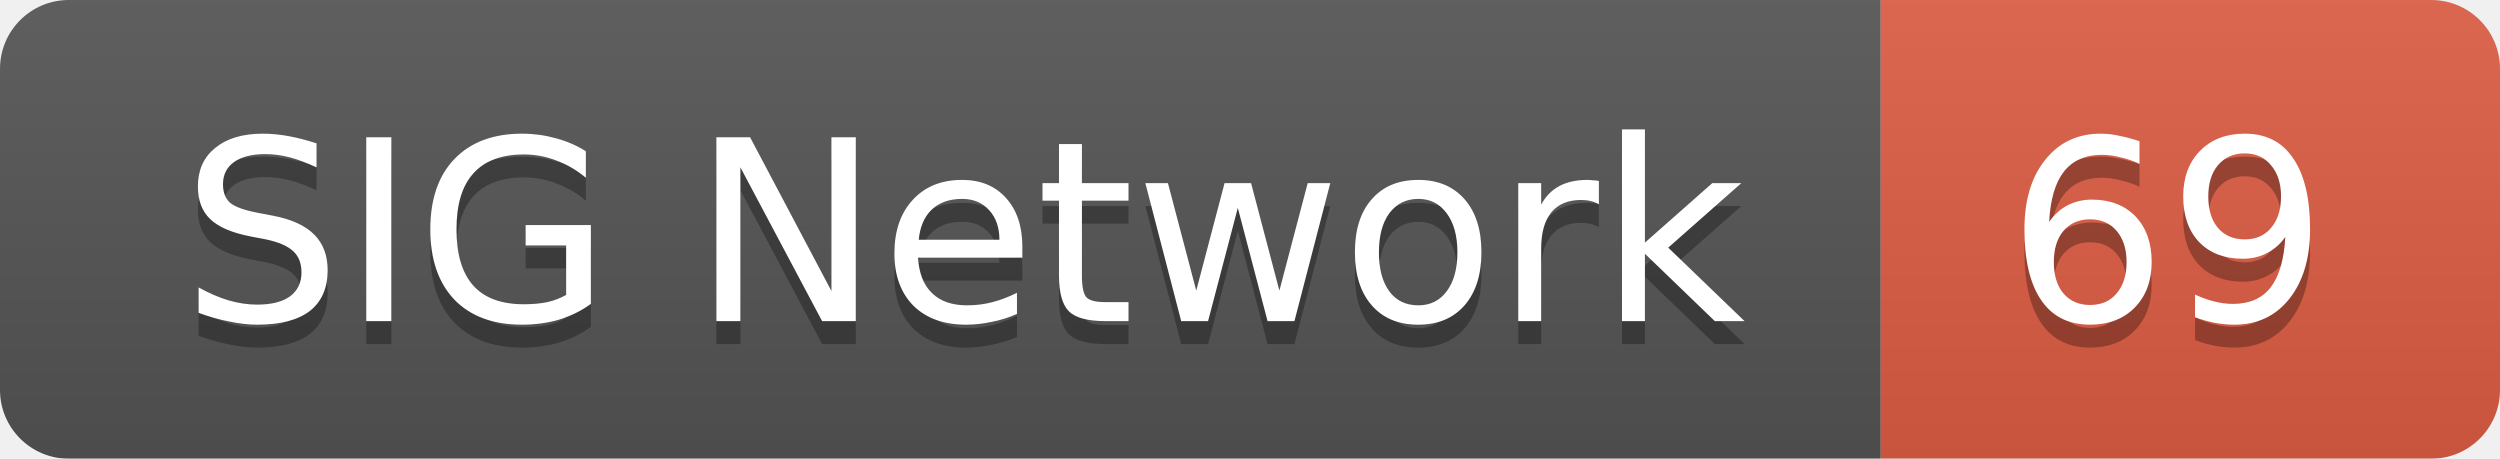
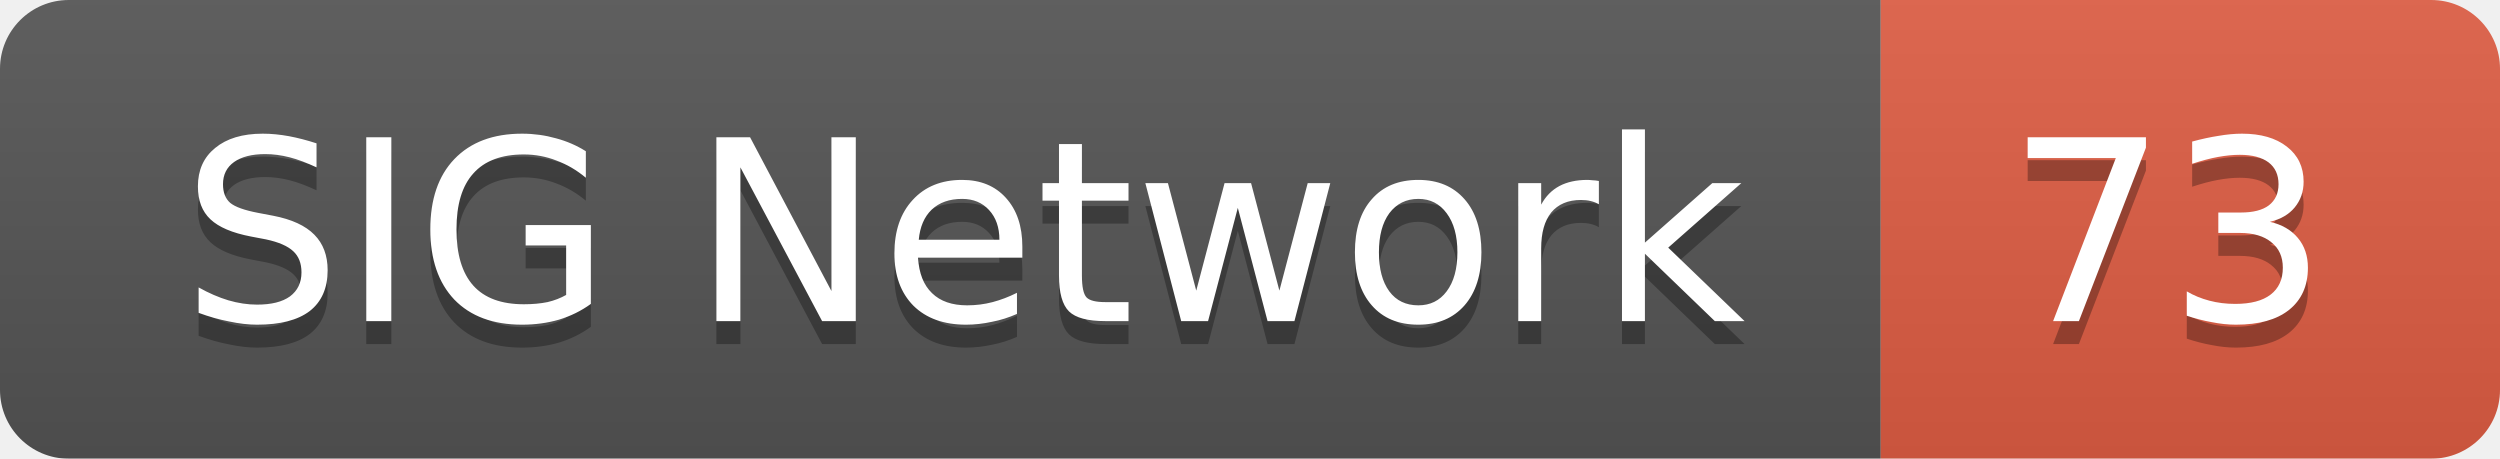
<svg xmlns="http://www.w3.org/2000/svg" width="109" height="20">
  <linearGradient id="smooth" x2="0" y2="100%">
    <stop offset="0" stop-color="#bbb" stop-opacity=".1" />
    <stop offset="1" stop-opacity=".1" />
  </linearGradient>
  <mask id="round">
    <rect width="109" height="20" rx="3" fill="#fff" />
  </mask>
  <g mask="url(#round)">
    <rect width="82" height="20" fill="#555" />
    <rect x="82" width="27" height="20" fill="#e05d44" />
    <rect width="109" height="20" fill="url(#smooth)" />
  </g>
  <g fill="#fff" text-anchor="middle" font-family="DejaVu Sans,Verdana,Geneva,sans-serif" font-size="11">
    <text x="42" y="15" fill="#010101" fill-opacity=".3">SIG Network</text>
    <text x="42" y="14">SIG Network</text>
-     <text x="94.5" y="15" fill="#010101" fill-opacity=".3">69</text>
-     <text x="94.5" y="14">69</text>
+     <text x="94.5" y="15" fill="#010101" fill-opacity=".3">73</text>
+     <text x="94.5" y="14">73</text>
  </g>
</svg>
